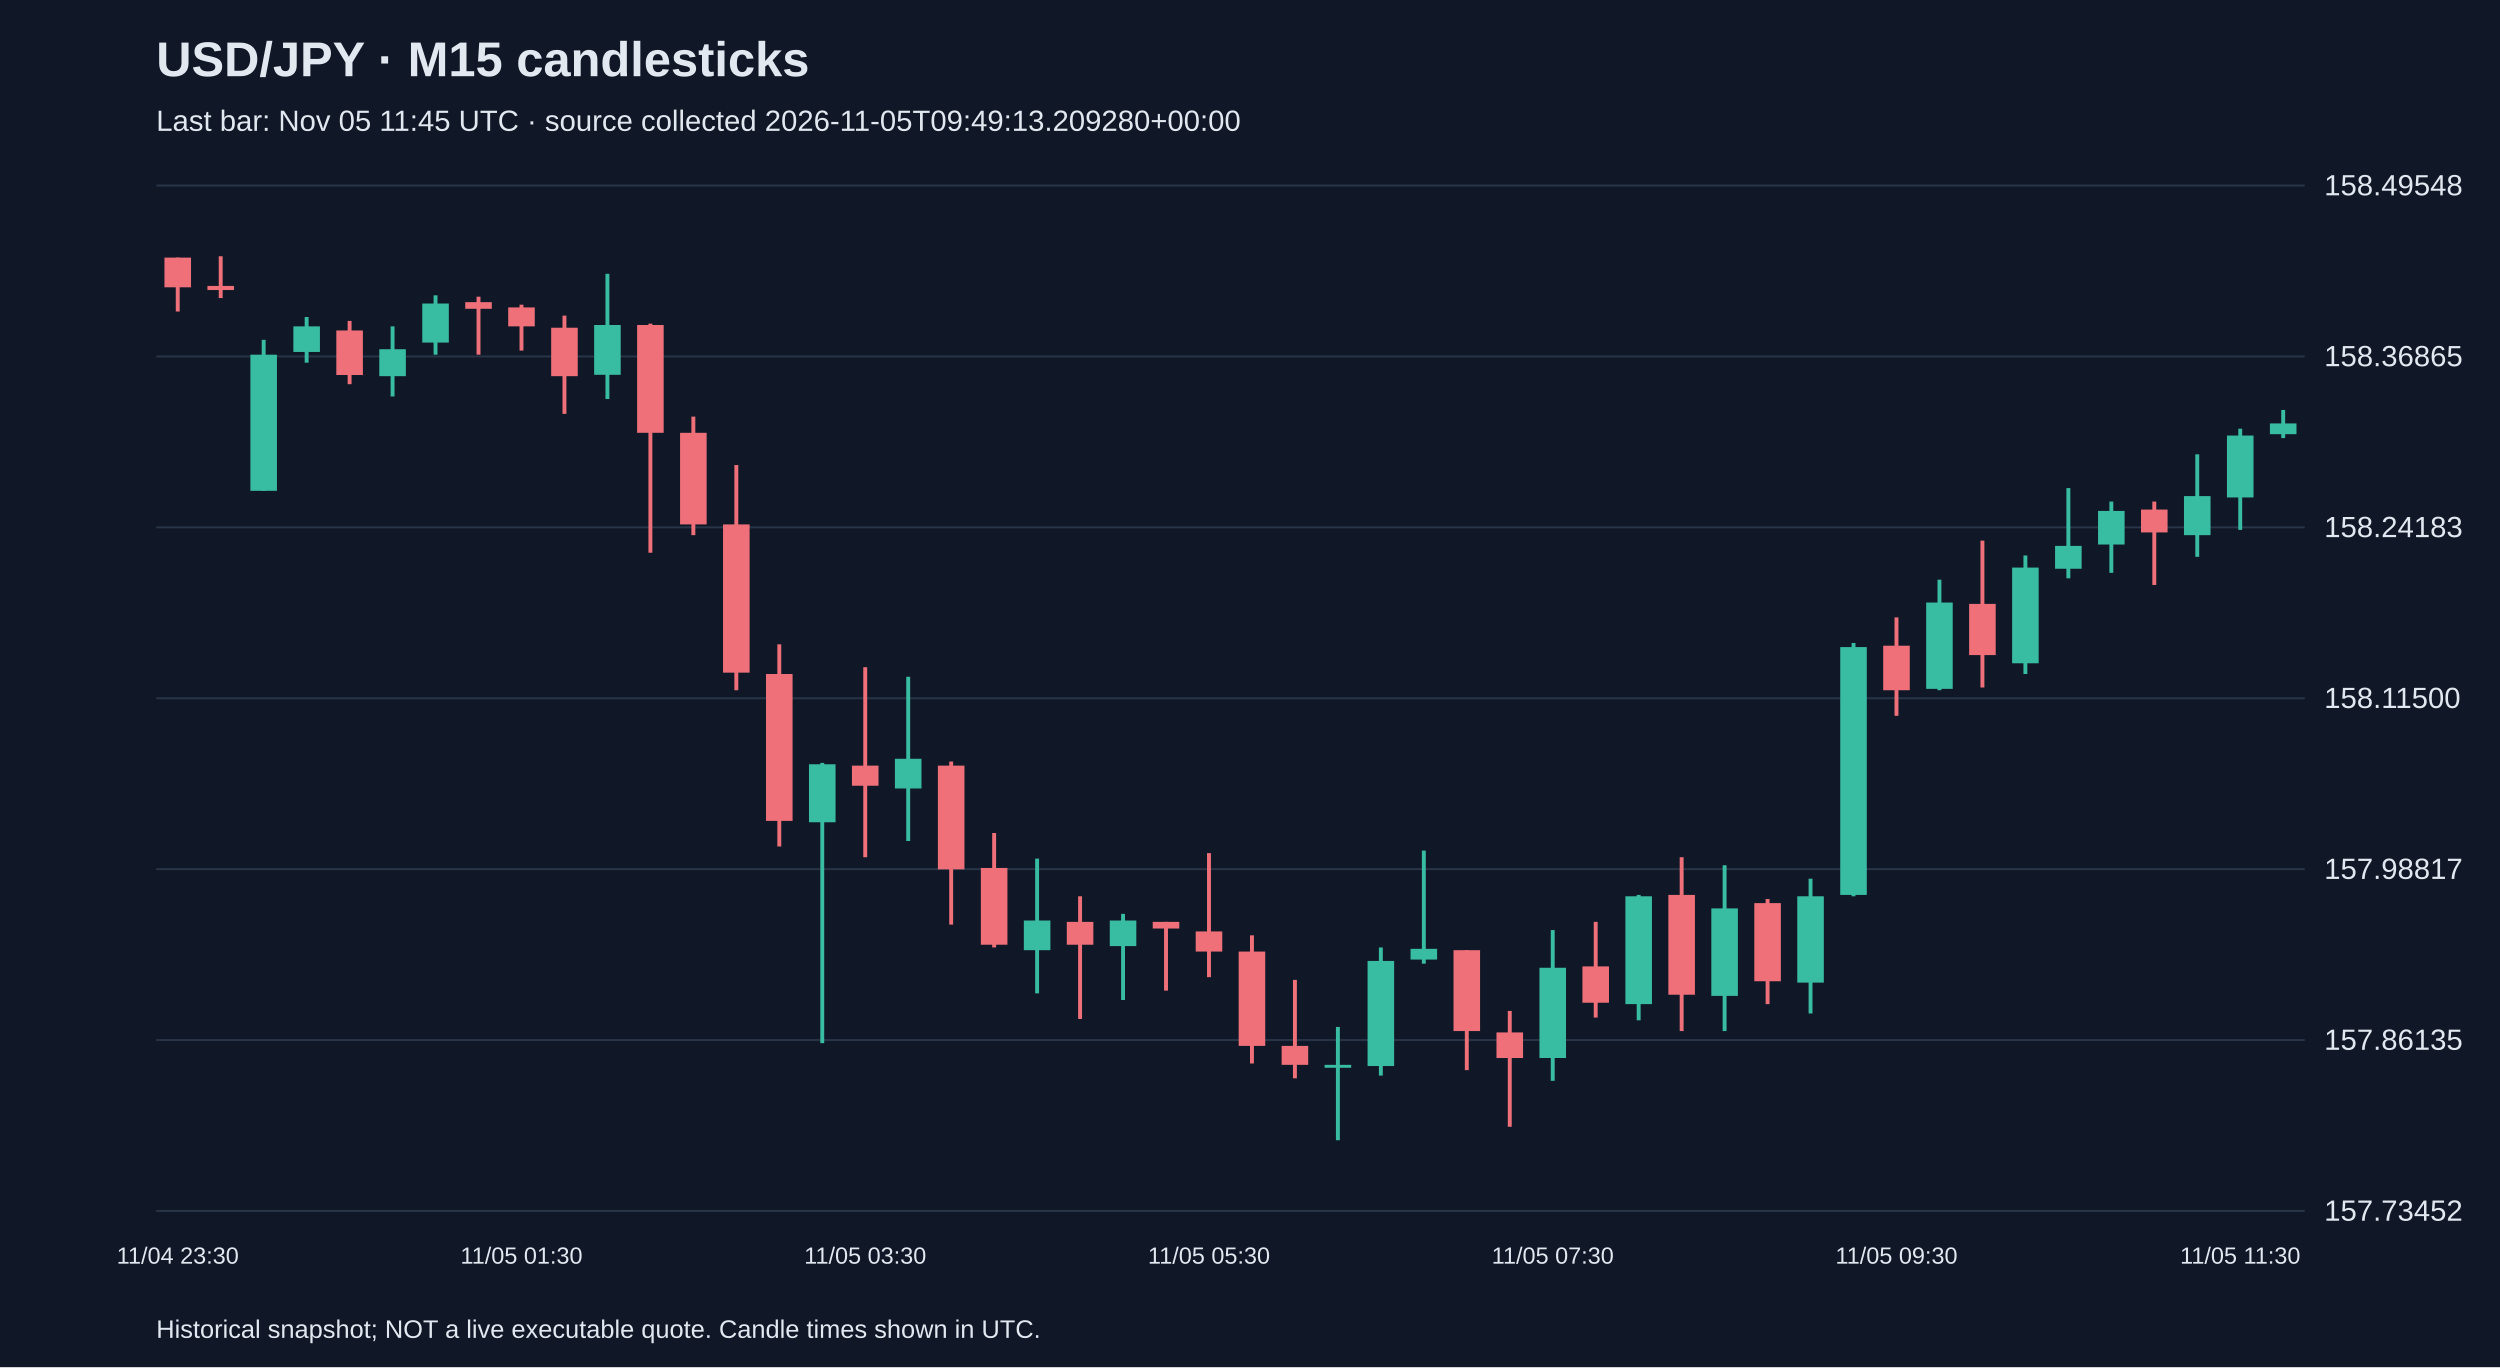
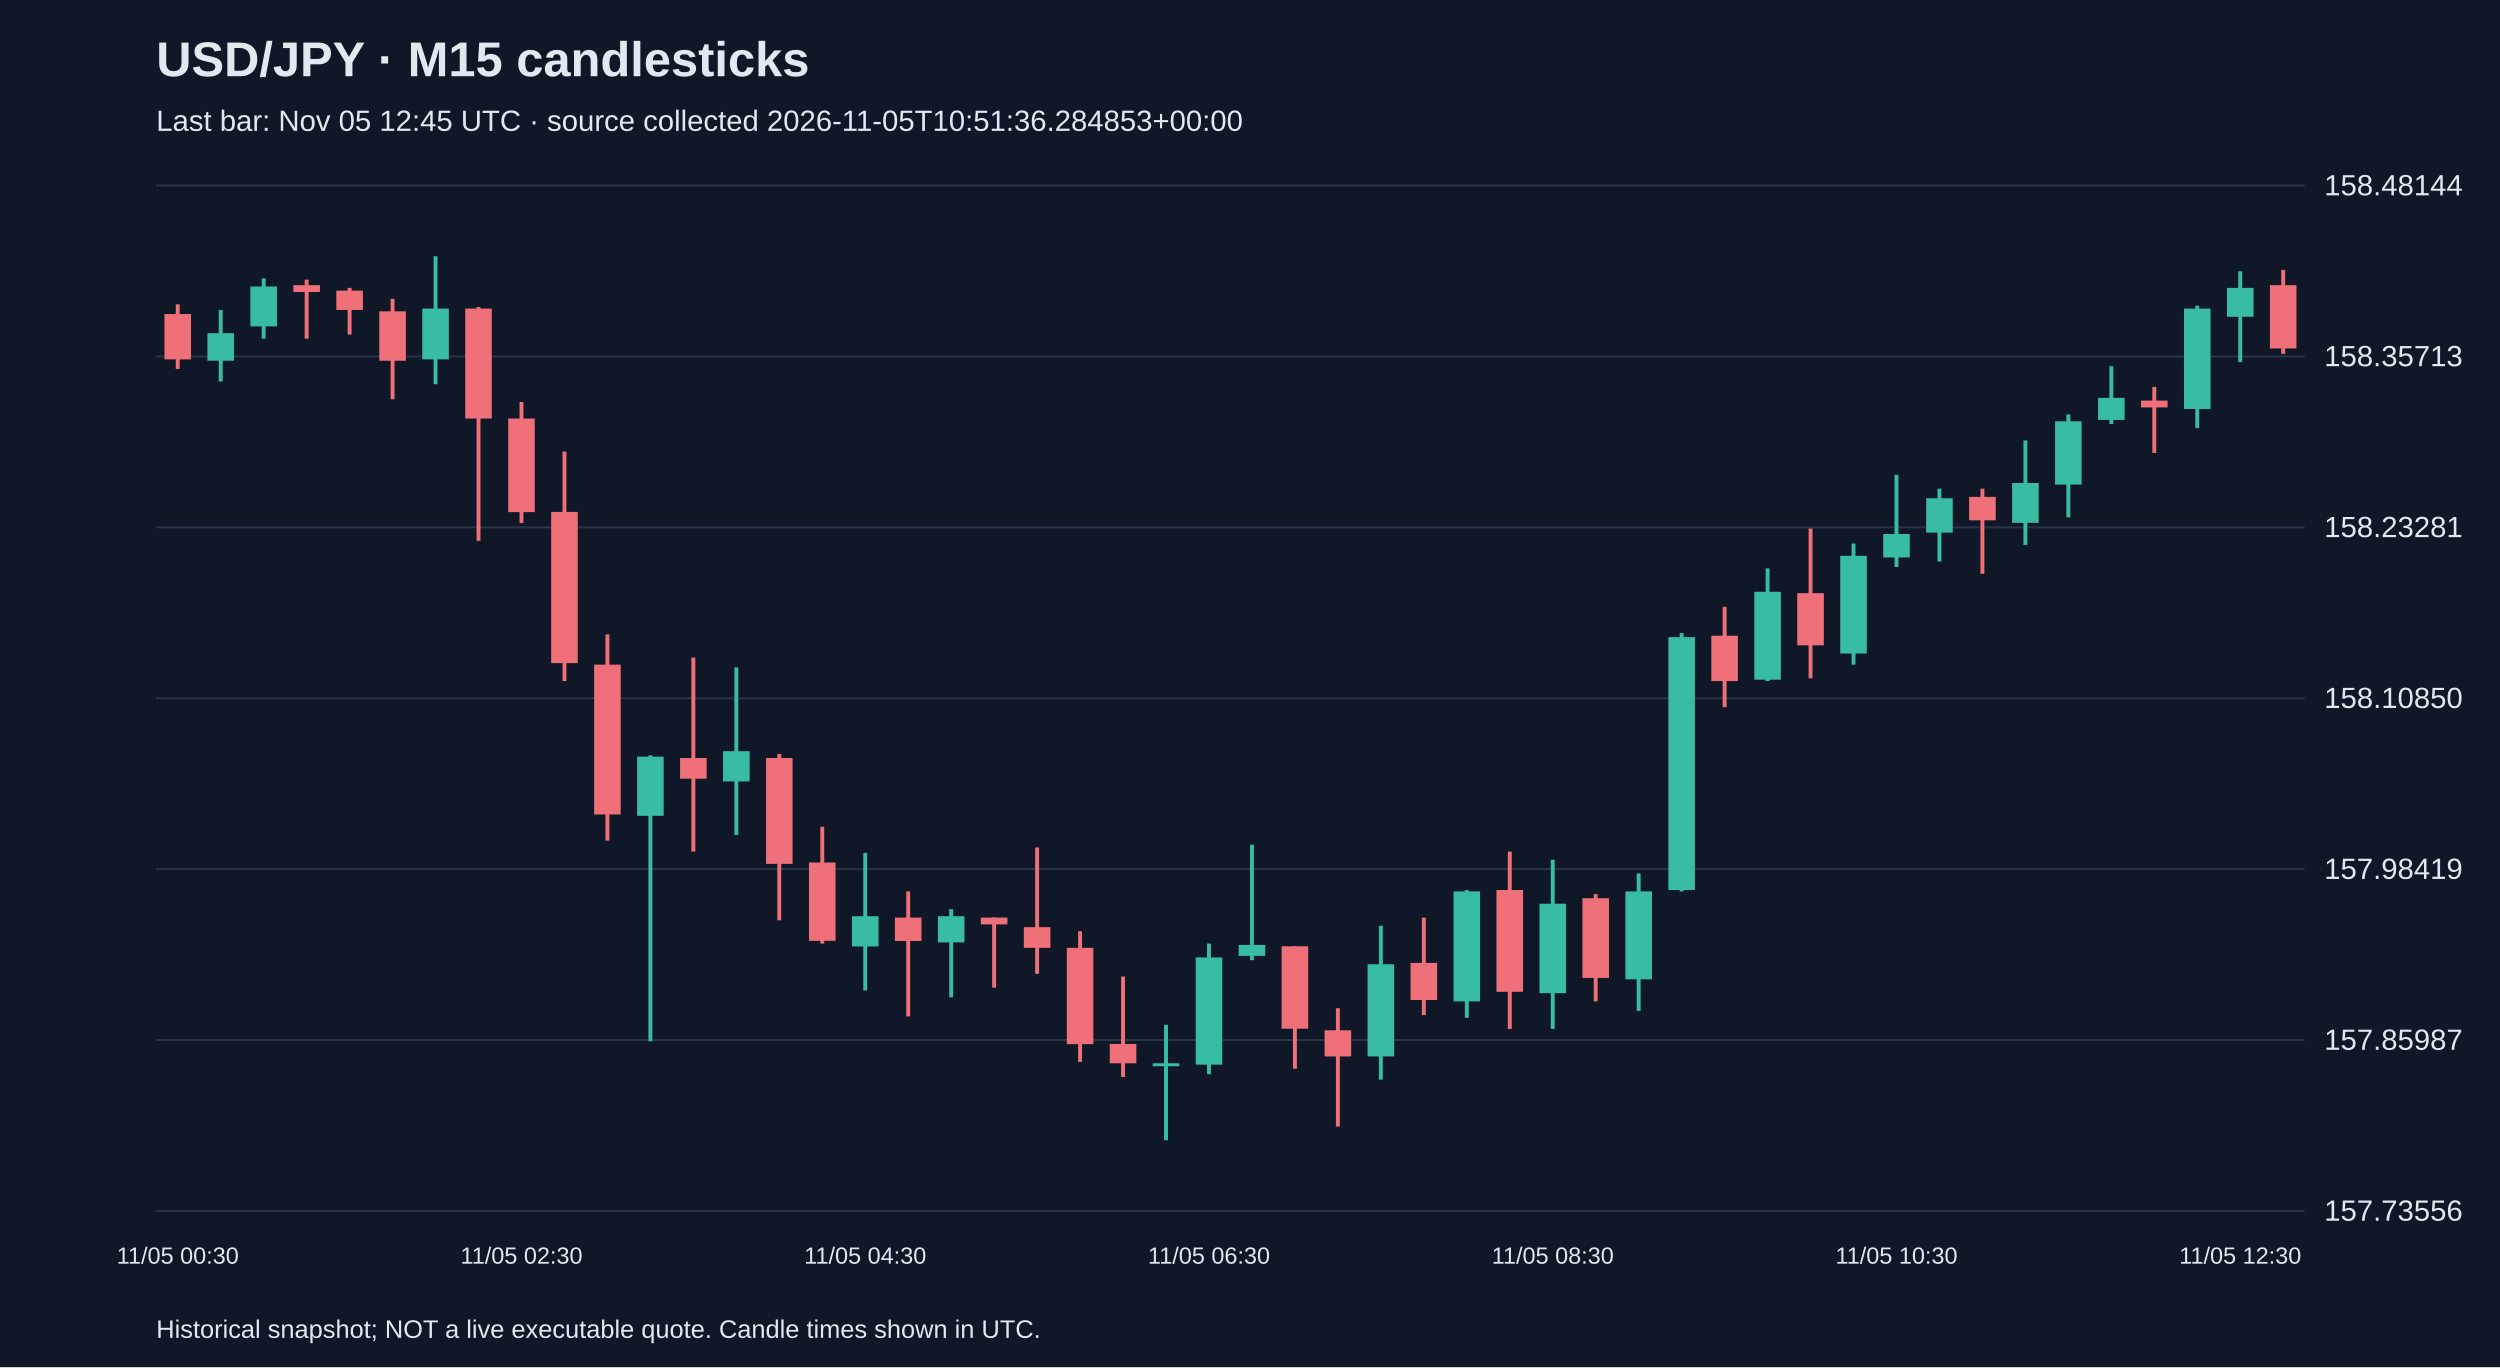
<svg xmlns="http://www.w3.org/2000/svg" viewBox="0 0 1280 700">
  <rect width="100%" height="100%" fill="#101827" />
  <style>text{font-family:Arial,sans-serif;fill:#e2e8f0}</style>
  <text x="80" y="39" font-size="25" font-weight="bold">USD/JPY · M15 candlesticks</text>
-   <text x="80" y="67" font-size="15" fill="#a6b1c5">Last bar: Nov 05 11:45 UTC · source collected 2026-11-05T09:49:13.209280+00:00</text>
+   <text x="80" y="67" font-size="15" fill="#a6b1c5">Last bar: Nov 05 12:45 UTC · source collected 2026-11-05T10:51:36.284853+00:00</text>
  <line x1="80" y1="620.0" x2="1180" y2="620.0" stroke="#283548" />
-   <text x="1190" y="625.0" font-size="15">157.73452</text>
+   <text x="1190" y="625.0" font-size="15">157.73556</text>
  <line x1="80" y1="532.5" x2="1180" y2="532.5" stroke="#283548" />
-   <text x="1190" y="537.5" font-size="15">157.86135</text>
+   <text x="1190" y="537.5" font-size="15">157.85987</text>
  <line x1="80" y1="445.0" x2="1180" y2="445.0" stroke="#283548" />
-   <text x="1190" y="450.0" font-size="15">157.98817</text>
+   <text x="1190" y="450.0" font-size="15">157.98419</text>
  <line x1="80" y1="357.5" x2="1180" y2="357.5" stroke="#283548" />
-   <text x="1190" y="362.5" font-size="15">158.11500</text>
+   <text x="1190" y="362.5" font-size="15">158.10850</text>
  <line x1="80" y1="270.0" x2="1180" y2="270.0" stroke="#283548" />
-   <text x="1190" y="275.0" font-size="15">158.24183</text>
+   <text x="1190" y="275.0" font-size="15">158.23281</text>
  <line x1="80" y1="182.5" x2="1180" y2="182.5" stroke="#283548" />
-   <text x="1190" y="187.5" font-size="15">158.36865</text>
+   <text x="1190" y="187.5" font-size="15">158.35713</text>
  <line x1="80" y1="95.0" x2="1180" y2="95.0" stroke="#283548" />
-   <text x="1190" y="100.0" font-size="15">158.49548</text>
-   <line x1="91.0" y1="131.9" x2="91.0" y2="159.5" stroke="#f07079" stroke-width="2" />
-   <rect x="84.2" y="131.9" width="13.6" height="15.2" fill="#f07079" />
-   <text x="91.0" y="647" text-anchor="middle" font-size="12">11/04 23:30</text>
-   <line x1="113.0" y1="131.2" x2="113.0" y2="152.6" stroke="#f07079" stroke-width="2" />
-   <rect x="106.2" y="146.4" width="13.6" height="2.1" fill="#f07079" />
-   <line x1="135.0" y1="174.0" x2="135.0" y2="251.3" stroke="#38bca2" stroke-width="2" />
-   <rect x="128.2" y="181.6" width="13.6" height="69.7" fill="#38bca2" />
-   <line x1="157.0" y1="162.3" x2="157.0" y2="185.7" stroke="#38bca2" stroke-width="2" />
-   <rect x="150.2" y="167.1" width="13.6" height="13.1" fill="#38bca2" />
-   <line x1="179.0" y1="164.3" x2="179.0" y2="196.7" stroke="#f07079" stroke-width="2" />
-   <rect x="172.2" y="169.2" width="13.6" height="22.8" fill="#f07079" />
-   <line x1="201.0" y1="167.1" x2="201.0" y2="203.0" stroke="#38bca2" stroke-width="2" />
-   <rect x="194.2" y="178.8" width="13.6" height="13.8" fill="#38bca2" />
-   <line x1="223.0" y1="151.2" x2="223.0" y2="181.6" stroke="#38bca2" stroke-width="2" />
-   <rect x="216.2" y="155.4" width="13.6" height="20.0" fill="#38bca2" />
-   <line x1="245.0" y1="151.9" x2="245.0" y2="181.6" stroke="#f07079" stroke-width="2" />
-   <rect x="238.2" y="154.7" width="13.6" height="3.4" fill="#f07079" />
-   <line x1="267.0" y1="156.0" x2="267.0" y2="179.5" stroke="#f07079" stroke-width="2" />
-   <rect x="260.2" y="157.4" width="13.6" height="9.7" fill="#f07079" />
-   <text x="267.0" y="647" text-anchor="middle" font-size="12">11/05 01:30</text>
-   <line x1="289.0" y1="161.6" x2="289.0" y2="211.9" stroke="#f07079" stroke-width="2" />
-   <rect x="282.2" y="167.8" width="13.6" height="24.8" fill="#f07079" />
-   <line x1="311.0" y1="140.2" x2="311.0" y2="204.3" stroke="#38bca2" stroke-width="2" />
-   <rect x="304.2" y="166.4" width="13.6" height="25.5" fill="#38bca2" />
-   <line x1="333.0" y1="165.7" x2="333.0" y2="283.0" stroke="#f07079" stroke-width="2" />
-   <rect x="326.2" y="166.4" width="13.6" height="55.2" fill="#f07079" />
-   <line x1="355.0" y1="213.3" x2="355.0" y2="274.0" stroke="#f07079" stroke-width="2" />
-   <rect x="348.2" y="221.6" width="13.6" height="46.9" fill="#f07079" />
-   <line x1="377.0" y1="238.1" x2="377.0" y2="353.4" stroke="#f07079" stroke-width="2" />
-   <rect x="370.2" y="268.5" width="13.6" height="75.9" fill="#f07079" />
-   <line x1="399.0" y1="329.9" x2="399.0" y2="433.4" stroke="#f07079" stroke-width="2" />
-   <rect x="392.2" y="345.1" width="13.6" height="75.2" fill="#f07079" />
-   <line x1="421.0" y1="390.6" x2="421.0" y2="534.1" stroke="#38bca2" stroke-width="2" />
-   <rect x="414.2" y="391.3" width="13.6" height="29.7" fill="#38bca2" />
-   <line x1="443.0" y1="341.6" x2="443.0" y2="438.9" stroke="#f07079" stroke-width="2" />
-   <rect x="436.2" y="392.0" width="13.6" height="10.3" fill="#f07079" />
-   <text x="443.0" y="647" text-anchor="middle" font-size="12">11/05 03:30</text>
-   <line x1="465.0" y1="346.5" x2="465.0" y2="430.6" stroke="#38bca2" stroke-width="2" />
-   <rect x="458.2" y="388.5" width="13.6" height="15.2" fill="#38bca2" />
-   <line x1="487.0" y1="389.9" x2="487.0" y2="473.4" stroke="#f07079" stroke-width="2" />
-   <rect x="480.2" y="392.0" width="13.6" height="53.1" fill="#f07079" />
-   <line x1="509.0" y1="426.5" x2="509.0" y2="485.1" stroke="#f07079" stroke-width="2" />
-   <rect x="502.2" y="444.4" width="13.6" height="39.3" fill="#f07079" />
-   <line x1="531.0" y1="439.6" x2="531.0" y2="508.6" stroke="#38bca2" stroke-width="2" />
-   <rect x="524.2" y="471.3" width="13.6" height="15.2" fill="#38bca2" />
-   <line x1="553.0" y1="458.9" x2="553.0" y2="521.7" stroke="#f07079" stroke-width="2" />
-   <rect x="546.2" y="472.0" width="13.6" height="11.7" fill="#f07079" />
-   <line x1="575.0" y1="467.9" x2="575.0" y2="512.0" stroke="#38bca2" stroke-width="2" />
-   <rect x="568.2" y="471.3" width="13.6" height="13.1" fill="#38bca2" />
-   <line x1="597.0" y1="472.0" x2="597.0" y2="507.2" stroke="#f07079" stroke-width="2" />
-   <rect x="590.2" y="472.0" width="13.6" height="3.4" fill="#f07079" />
-   <line x1="619.0" y1="436.8" x2="619.0" y2="500.3" stroke="#f07079" stroke-width="2" />
-   <rect x="612.2" y="476.9" width="13.6" height="10.3" fill="#f07079" />
-   <text x="619.0" y="647" text-anchor="middle" font-size="12">11/05 05:30</text>
-   <line x1="641.0" y1="478.9" x2="641.0" y2="544.5" stroke="#f07079" stroke-width="2" />
-   <rect x="634.2" y="487.2" width="13.6" height="48.3" fill="#f07079" />
-   <line x1="663.0" y1="501.7" x2="663.0" y2="552.1" stroke="#f07079" stroke-width="2" />
-   <rect x="656.2" y="535.5" width="13.6" height="9.7" fill="#f07079" />
-   <line x1="685.0" y1="525.8" x2="685.0" y2="583.8" stroke="#38bca2" stroke-width="2" />
-   <rect x="678.2" y="545.2" width="13.6" height="1.5" fill="#38bca2" />
-   <line x1="707.0" y1="485.1" x2="707.0" y2="550.7" stroke="#38bca2" stroke-width="2" />
-   <rect x="700.2" y="492.0" width="13.6" height="53.8" fill="#38bca2" />
-   <line x1="729.0" y1="435.5" x2="729.0" y2="493.4" stroke="#38bca2" stroke-width="2" />
-   <rect x="722.2" y="485.8" width="13.6" height="5.5" fill="#38bca2" />
-   <line x1="751.0" y1="486.5" x2="751.0" y2="547.9" stroke="#f07079" stroke-width="2" />
-   <rect x="744.2" y="486.5" width="13.6" height="41.4" fill="#f07079" />
-   <line x1="773.0" y1="517.6" x2="773.0" y2="576.9" stroke="#f07079" stroke-width="2" />
-   <rect x="766.2" y="528.6" width="13.6" height="13.1" fill="#f07079" />
-   <line x1="795.0" y1="476.2" x2="795.0" y2="553.4" stroke="#38bca2" stroke-width="2" />
-   <rect x="788.2" y="495.5" width="13.6" height="46.2" fill="#38bca2" />
-   <text x="795.0" y="647" text-anchor="middle" font-size="12">11/05 07:30</text>
-   <line x1="817.0" y1="472.0" x2="817.0" y2="521.0" stroke="#f07079" stroke-width="2" />
-   <rect x="810.2" y="494.8" width="13.6" height="18.6" fill="#f07079" />
-   <line x1="839.0" y1="458.2" x2="839.0" y2="522.4" stroke="#38bca2" stroke-width="2" />
-   <rect x="832.2" y="458.9" width="13.6" height="55.2" fill="#38bca2" />
-   <line x1="861.0" y1="438.9" x2="861.0" y2="527.9" stroke="#f07079" stroke-width="2" />
-   <rect x="854.2" y="458.2" width="13.6" height="51.1" fill="#f07079" />
-   <line x1="883.0" y1="443.0" x2="883.0" y2="527.9" stroke="#38bca2" stroke-width="2" />
-   <rect x="876.2" y="465.1" width="13.6" height="44.8" fill="#38bca2" />
-   <line x1="905.0" y1="460.3" x2="905.0" y2="514.1" stroke="#f07079" stroke-width="2" />
-   <rect x="898.2" y="462.4" width="13.6" height="40.0" fill="#f07079" />
-   <line x1="927.0" y1="449.9" x2="927.0" y2="518.9" stroke="#38bca2" stroke-width="2" />
-   <rect x="920.2" y="458.9" width="13.6" height="44.2" fill="#38bca2" />
-   <line x1="949.0" y1="329.2" x2="949.0" y2="458.9" stroke="#38bca2" stroke-width="2" />
-   <rect x="942.2" y="331.3" width="13.6" height="126.9" fill="#38bca2" />
-   <line x1="971.0" y1="316.1" x2="971.0" y2="366.5" stroke="#f07079" stroke-width="2" />
-   <rect x="964.2" y="330.6" width="13.6" height="22.8" fill="#f07079" />
-   <text x="971.0" y="647" text-anchor="middle" font-size="12">11/05 09:30</text>
-   <line x1="993.0" y1="296.8" x2="993.0" y2="353.4" stroke="#38bca2" stroke-width="2" />
-   <rect x="986.2" y="308.5" width="13.6" height="44.2" fill="#38bca2" />
-   <line x1="1015.0" y1="276.8" x2="1015.0" y2="352.0" stroke="#f07079" stroke-width="2" />
-   <rect x="1008.2" y="309.2" width="13.6" height="26.2" fill="#f07079" />
-   <line x1="1037.0" y1="284.4" x2="1037.0" y2="345.1" stroke="#38bca2" stroke-width="2" />
-   <rect x="1030.2" y="290.6" width="13.6" height="49.0" fill="#38bca2" />
-   <line x1="1059.0" y1="249.9" x2="1059.0" y2="296.1" stroke="#38bca2" stroke-width="2" />
-   <rect x="1052.2" y="279.5" width="13.6" height="11.7" fill="#38bca2" />
-   <line x1="1081.0" y1="256.8" x2="1081.0" y2="293.3" stroke="#38bca2" stroke-width="2" />
-   <rect x="1074.2" y="261.6" width="13.6" height="17.2" fill="#38bca2" />
-   <line x1="1103.0" y1="256.8" x2="1103.0" y2="299.5" stroke="#f07079" stroke-width="2" />
-   <rect x="1096.2" y="260.9" width="13.6" height="11.7" fill="#f07079" />
-   <line x1="1125.0" y1="232.6" x2="1125.0" y2="285.1" stroke="#38bca2" stroke-width="2" />
-   <rect x="1118.2" y="254.0" width="13.6" height="20.0" fill="#38bca2" />
-   <line x1="1147.0" y1="219.5" x2="1147.0" y2="271.3" stroke="#38bca2" stroke-width="2" />
-   <rect x="1140.2" y="223.0" width="13.6" height="31.7" fill="#38bca2" />
-   <text x="1147.0" y="647" text-anchor="middle" font-size="12">11/05 11:30</text>
-   <line x1="1169.0" y1="209.9" x2="1169.0" y2="224.3" stroke="#38bca2" stroke-width="2" />
-   <rect x="1162.2" y="216.8" width="13.6" height="5.5" fill="#38bca2" />
+   <text x="1190" y="100.0" font-size="15">158.48144</text>
+   <line x1="91.0" y1="155.8" x2="91.0" y2="188.9" stroke="#f07079" stroke-width="2" />
+   <rect x="84.2" y="160.8" width="13.6" height="23.2" fill="#f07079" />
+   <text x="91.0" y="647" text-anchor="middle" font-size="12">11/05 00:30</text>
+   <line x1="113.0" y1="158.7" x2="113.0" y2="195.3" stroke="#38bca2" stroke-width="2" />
+   <rect x="106.2" y="170.6" width="13.6" height="14.1" fill="#38bca2" />
+   <line x1="135.0" y1="142.5" x2="135.0" y2="173.4" stroke="#38bca2" stroke-width="2" />
+   <rect x="128.2" y="146.7" width="13.6" height="20.4" fill="#38bca2" />
+   <line x1="157.0" y1="143.2" x2="157.0" y2="173.4" stroke="#f07079" stroke-width="2" />
+   <rect x="150.2" y="146.0" width="13.6" height="3.5" fill="#f07079" />
+   <line x1="179.0" y1="147.4" x2="179.0" y2="171.3" stroke="#f07079" stroke-width="2" />
+   <rect x="172.2" y="148.8" width="13.6" height="9.9" fill="#f07079" />
+   <line x1="201.0" y1="153.0" x2="201.0" y2="204.4" stroke="#f07079" stroke-width="2" />
+   <rect x="194.2" y="159.4" width="13.6" height="25.3" fill="#f07079" />
+   <line x1="223.0" y1="131.2" x2="223.0" y2="196.7" stroke="#38bca2" stroke-width="2" />
+   <rect x="216.2" y="158.0" width="13.6" height="26.0" fill="#38bca2" />
+   <line x1="245.0" y1="157.2" x2="245.0" y2="276.9" stroke="#f07079" stroke-width="2" />
+   <rect x="238.2" y="158.0" width="13.6" height="56.3" fill="#f07079" />
+   <line x1="267.0" y1="205.8" x2="267.0" y2="267.8" stroke="#f07079" stroke-width="2" />
+   <rect x="260.2" y="214.3" width="13.6" height="47.9" fill="#f07079" />
+   <text x="267.0" y="647" text-anchor="middle" font-size="12">11/05 02:30</text>
+   <line x1="289.0" y1="231.2" x2="289.0" y2="348.7" stroke="#f07079" stroke-width="2" />
+   <rect x="282.2" y="262.1" width="13.6" height="77.4" fill="#f07079" />
+   <line x1="311.0" y1="324.8" x2="311.0" y2="430.4" stroke="#f07079" stroke-width="2" />
+   <rect x="304.2" y="340.3" width="13.6" height="76.7" fill="#f07079" />
+   <line x1="333.0" y1="386.7" x2="333.0" y2="533.1" stroke="#38bca2" stroke-width="2" />
+   <rect x="326.2" y="387.4" width="13.6" height="30.3" fill="#38bca2" />
+   <line x1="355.0" y1="336.7" x2="355.0" y2="436.0" stroke="#f07079" stroke-width="2" />
+   <rect x="348.2" y="388.1" width="13.6" height="10.6" fill="#f07079" />
+   <line x1="377.0" y1="341.7" x2="377.0" y2="427.5" stroke="#38bca2" stroke-width="2" />
+   <rect x="370.2" y="384.6" width="13.6" height="15.5" fill="#38bca2" />
+   <line x1="399.0" y1="386.0" x2="399.0" y2="471.2" stroke="#f07079" stroke-width="2" />
+   <rect x="392.2" y="388.1" width="13.6" height="54.2" fill="#f07079" />
+   <line x1="421.0" y1="423.3" x2="421.0" y2="483.1" stroke="#f07079" stroke-width="2" />
+   <rect x="414.2" y="441.6" width="13.6" height="40.1" fill="#f07079" />
+   <line x1="443.0" y1="436.7" x2="443.0" y2="507.1" stroke="#38bca2" stroke-width="2" />
+   <rect x="436.2" y="469.1" width="13.6" height="15.5" fill="#38bca2" />
+   <text x="443.0" y="647" text-anchor="middle" font-size="12">11/05 04:30</text>
+   <line x1="465.0" y1="456.4" x2="465.0" y2="520.4" stroke="#f07079" stroke-width="2" />
+   <rect x="458.2" y="469.8" width="13.6" height="12.0" fill="#f07079" />
+   <line x1="487.0" y1="465.5" x2="487.0" y2="510.6" stroke="#38bca2" stroke-width="2" />
+   <rect x="480.2" y="469.1" width="13.6" height="13.4" fill="#38bca2" />
+   <line x1="509.0" y1="469.8" x2="509.0" y2="505.7" stroke="#f07079" stroke-width="2" />
+   <rect x="502.2" y="469.8" width="13.6" height="3.5" fill="#f07079" />
+   <line x1="531.0" y1="433.9" x2="531.0" y2="498.6" stroke="#f07079" stroke-width="2" />
+   <rect x="524.2" y="474.7" width="13.6" height="10.6" fill="#f07079" />
+   <line x1="553.0" y1="476.8" x2="553.0" y2="543.7" stroke="#f07079" stroke-width="2" />
+   <rect x="546.2" y="485.3" width="13.6" height="49.3" fill="#f07079" />
+   <line x1="575.0" y1="500.0" x2="575.0" y2="551.4" stroke="#f07079" stroke-width="2" />
+   <rect x="568.2" y="534.5" width="13.6" height="9.9" fill="#f07079" />
+   <line x1="597.0" y1="524.7" x2="597.0" y2="583.8" stroke="#38bca2" stroke-width="2" />
+   <rect x="590.2" y="544.4" width="13.6" height="1.5" fill="#38bca2" />
+   <line x1="619.0" y1="483.1" x2="619.0" y2="550.0" stroke="#38bca2" stroke-width="2" />
+   <rect x="612.2" y="490.2" width="13.6" height="54.9" fill="#38bca2" />
+   <text x="619.0" y="647" text-anchor="middle" font-size="12">11/05 06:30</text>
+   <line x1="641.0" y1="432.5" x2="641.0" y2="491.6" stroke="#38bca2" stroke-width="2" />
+   <rect x="634.2" y="483.8" width="13.6" height="5.6" fill="#38bca2" />
+   <line x1="663.0" y1="484.5" x2="663.0" y2="547.2" stroke="#f07079" stroke-width="2" />
+   <rect x="656.2" y="484.5" width="13.6" height="42.2" fill="#f07079" />
+   <line x1="685.0" y1="516.2" x2="685.0" y2="576.8" stroke="#f07079" stroke-width="2" />
+   <rect x="678.2" y="527.5" width="13.6" height="13.4" fill="#f07079" />
+   <line x1="707.0" y1="474.0" x2="707.0" y2="552.8" stroke="#38bca2" stroke-width="2" />
+   <rect x="700.2" y="493.7" width="13.6" height="47.2" fill="#38bca2" />
+   <line x1="729.0" y1="469.8" x2="729.0" y2="519.7" stroke="#f07079" stroke-width="2" />
+   <rect x="722.2" y="493.0" width="13.6" height="19.0" fill="#f07079" />
+   <line x1="751.0" y1="455.7" x2="751.0" y2="521.1" stroke="#38bca2" stroke-width="2" />
+   <rect x="744.2" y="456.4" width="13.6" height="56.3" fill="#38bca2" />
+   <line x1="773.0" y1="436.0" x2="773.0" y2="526.8" stroke="#f07079" stroke-width="2" />
+   <rect x="766.2" y="455.7" width="13.6" height="52.1" fill="#f07079" />
+   <line x1="795.0" y1="440.2" x2="795.0" y2="526.8" stroke="#38bca2" stroke-width="2" />
+   <rect x="788.2" y="462.7" width="13.6" height="45.8" fill="#38bca2" />
+   <text x="795.0" y="647" text-anchor="middle" font-size="12">11/05 08:30</text>
+   <line x1="817.0" y1="457.8" x2="817.0" y2="512.7" stroke="#f07079" stroke-width="2" />
+   <rect x="810.2" y="459.9" width="13.6" height="40.8" fill="#f07079" />
+   <line x1="839.0" y1="447.2" x2="839.0" y2="517.6" stroke="#38bca2" stroke-width="2" />
+   <rect x="832.2" y="456.4" width="13.6" height="45.0" fill="#38bca2" />
+   <line x1="861.0" y1="324.1" x2="861.0" y2="456.4" stroke="#38bca2" stroke-width="2" />
+   <rect x="854.2" y="326.2" width="13.6" height="129.5" fill="#38bca2" />
+   <line x1="883.0" y1="310.7" x2="883.0" y2="362.1" stroke="#f07079" stroke-width="2" />
+   <rect x="876.2" y="325.5" width="13.6" height="23.2" fill="#f07079" />
+   <line x1="905.0" y1="291.0" x2="905.0" y2="348.7" stroke="#38bca2" stroke-width="2" />
+   <rect x="898.2" y="303.0" width="13.6" height="45.0" fill="#38bca2" />
+   <line x1="927.0" y1="270.6" x2="927.0" y2="347.3" stroke="#f07079" stroke-width="2" />
+   <rect x="920.2" y="303.7" width="13.6" height="26.7" fill="#f07079" />
+   <line x1="949.0" y1="278.3" x2="949.0" y2="340.3" stroke="#38bca2" stroke-width="2" />
+   <rect x="942.2" y="284.6" width="13.6" height="50.0" fill="#38bca2" />
+   <line x1="971.0" y1="243.1" x2="971.0" y2="290.3" stroke="#38bca2" stroke-width="2" />
+   <rect x="964.2" y="273.4" width="13.6" height="12.0" fill="#38bca2" />
+   <text x="971.0" y="647" text-anchor="middle" font-size="12">11/05 10:30</text>
+   <line x1="993.0" y1="250.2" x2="993.0" y2="287.5" stroke="#38bca2" stroke-width="2" />
+   <rect x="986.2" y="255.1" width="13.6" height="17.6" fill="#38bca2" />
+   <line x1="1015.0" y1="250.2" x2="1015.0" y2="293.8" stroke="#f07079" stroke-width="2" />
+   <rect x="1008.2" y="254.4" width="13.6" height="12.0" fill="#f07079" />
+   <line x1="1037.0" y1="225.5" x2="1037.0" y2="279.0" stroke="#38bca2" stroke-width="2" />
+   <rect x="1030.2" y="247.3" width="13.6" height="20.4" fill="#38bca2" />
+   <line x1="1059.0" y1="212.2" x2="1059.0" y2="264.9" stroke="#38bca2" stroke-width="2" />
+   <rect x="1052.2" y="215.7" width="13.6" height="32.4" fill="#38bca2" />
+   <line x1="1081.0" y1="187.5" x2="1081.0" y2="217.1" stroke="#38bca2" stroke-width="2" />
+   <rect x="1074.2" y="203.7" width="13.6" height="11.3" fill="#38bca2" />
+   <line x1="1103.0" y1="198.1" x2="1103.0" y2="231.9" stroke="#f07079" stroke-width="2" />
+   <rect x="1096.2" y="205.1" width="13.6" height="3.5" fill="#f07079" />
+   <line x1="1125.0" y1="156.5" x2="1125.0" y2="219.2" stroke="#38bca2" stroke-width="2" />
+   <rect x="1118.2" y="158.0" width="13.6" height="51.4" fill="#38bca2" />
+   <line x1="1147.0" y1="138.9" x2="1147.0" y2="185.4" stroke="#38bca2" stroke-width="2" />
+   <rect x="1140.2" y="147.4" width="13.6" height="14.8" fill="#38bca2" />
+   <text x="1147.0" y="647" text-anchor="middle" font-size="12">11/05 12:30</text>
+   <line x1="1169.0" y1="138.2" x2="1169.0" y2="181.2" stroke="#f07079" stroke-width="2" />
+   <rect x="1162.2" y="146.0" width="13.6" height="32.4" fill="#f07079" />
  <text x="80" y="685" font-size="13">Historical snapshot; NOT a live executable quote. Candle times shown in UTC.</text>
</svg>
